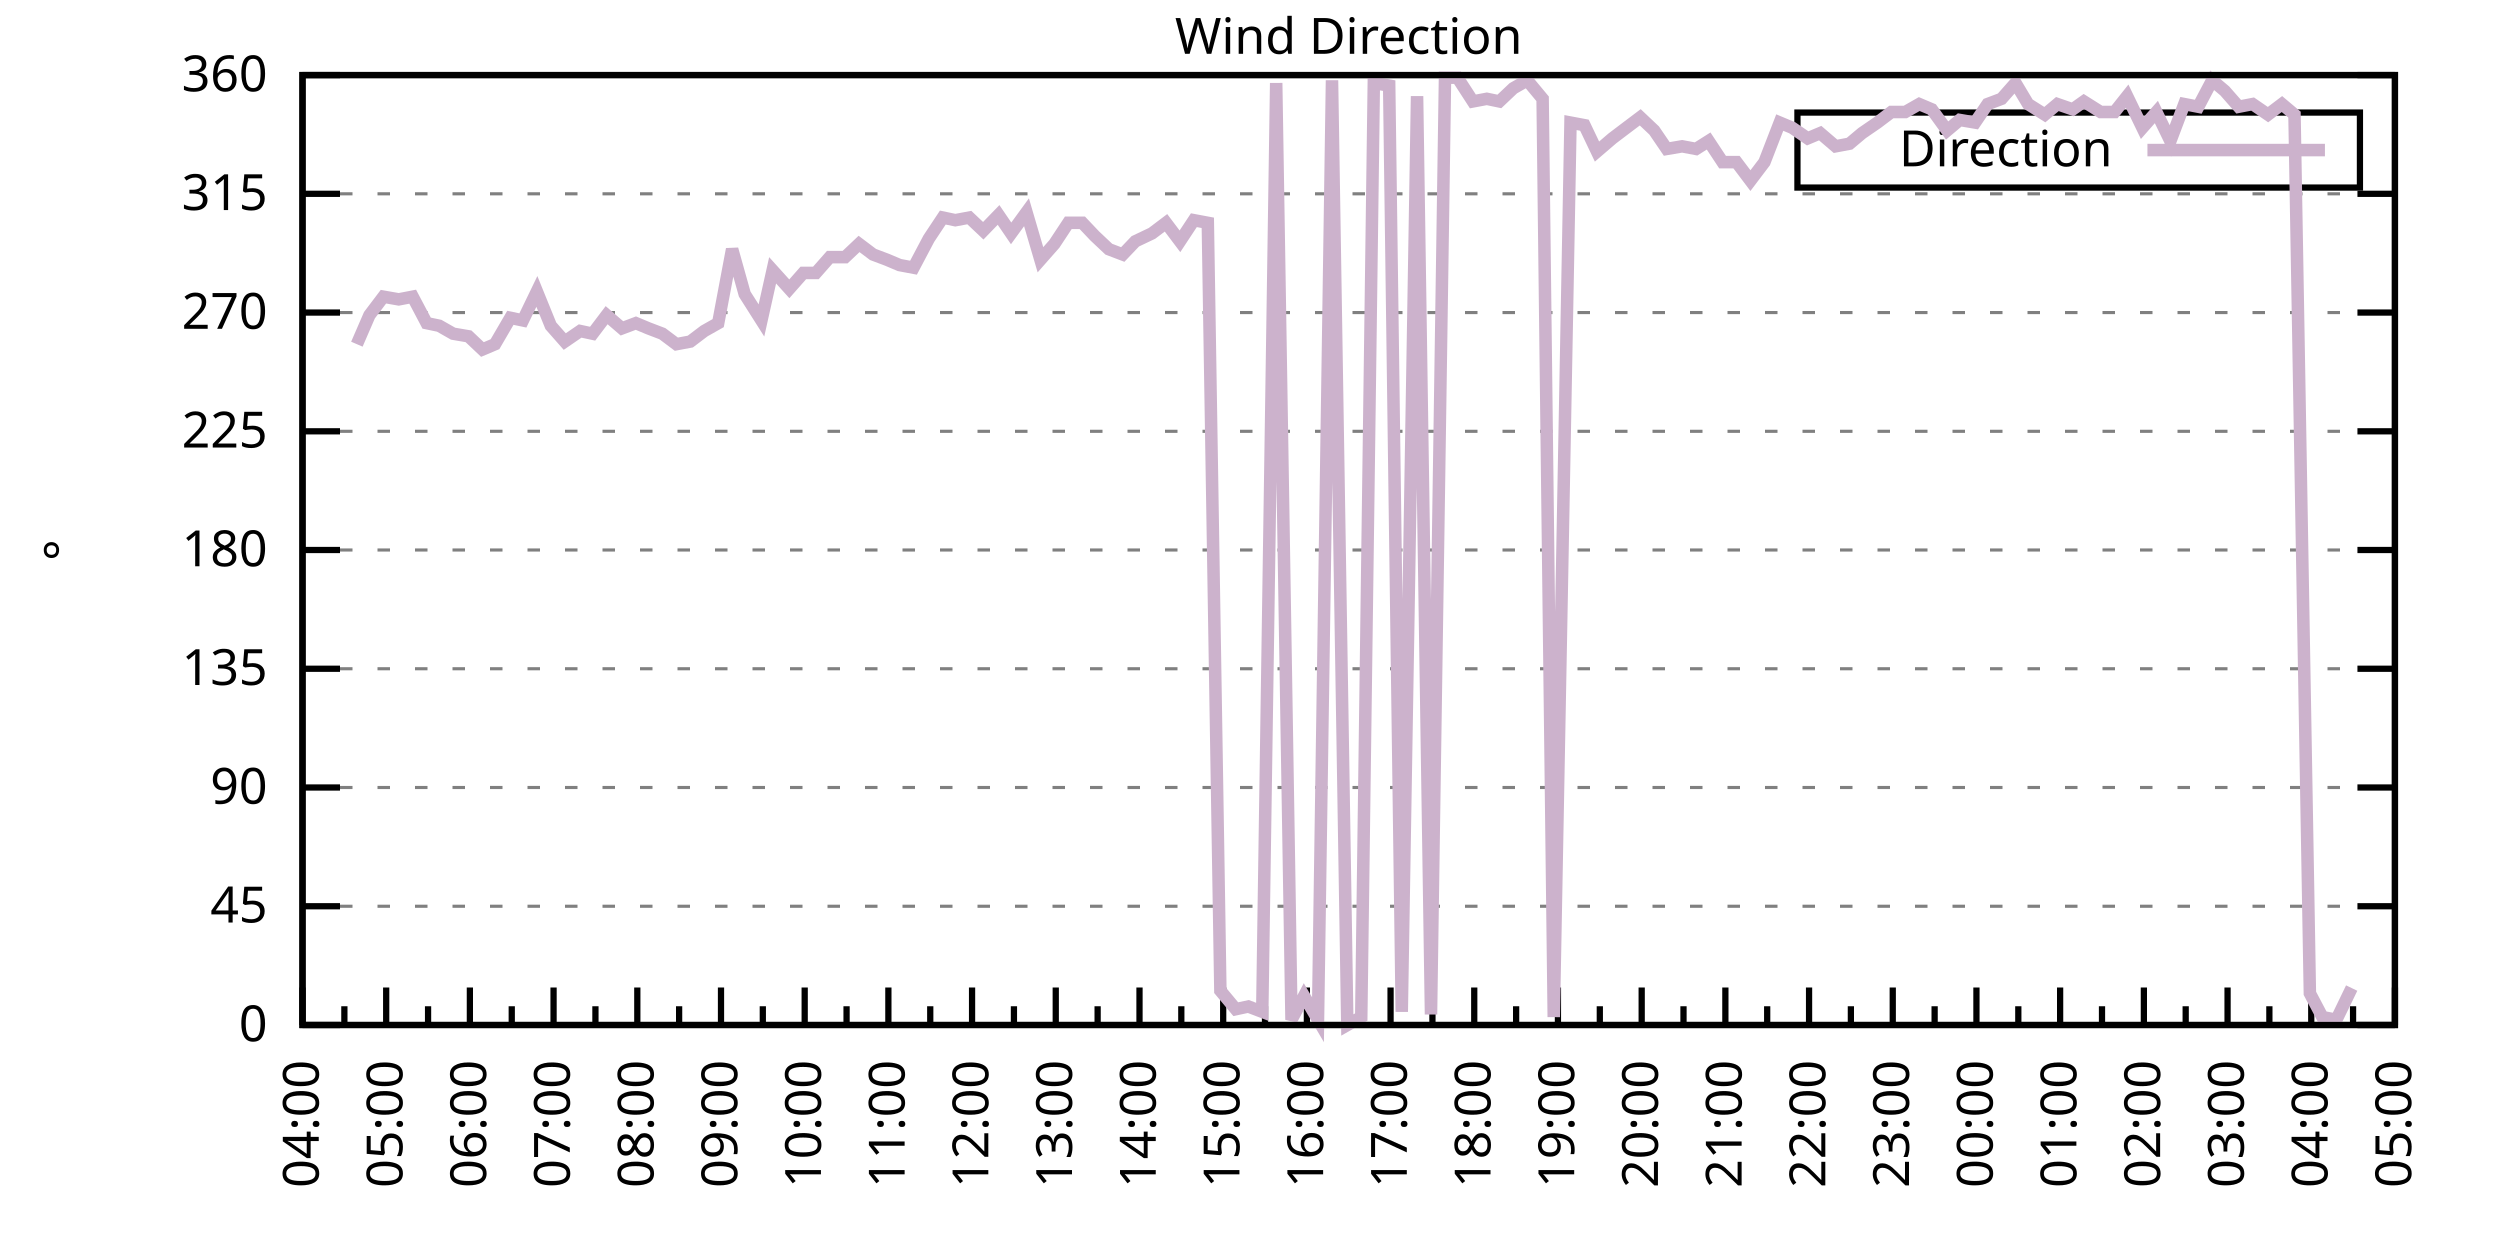
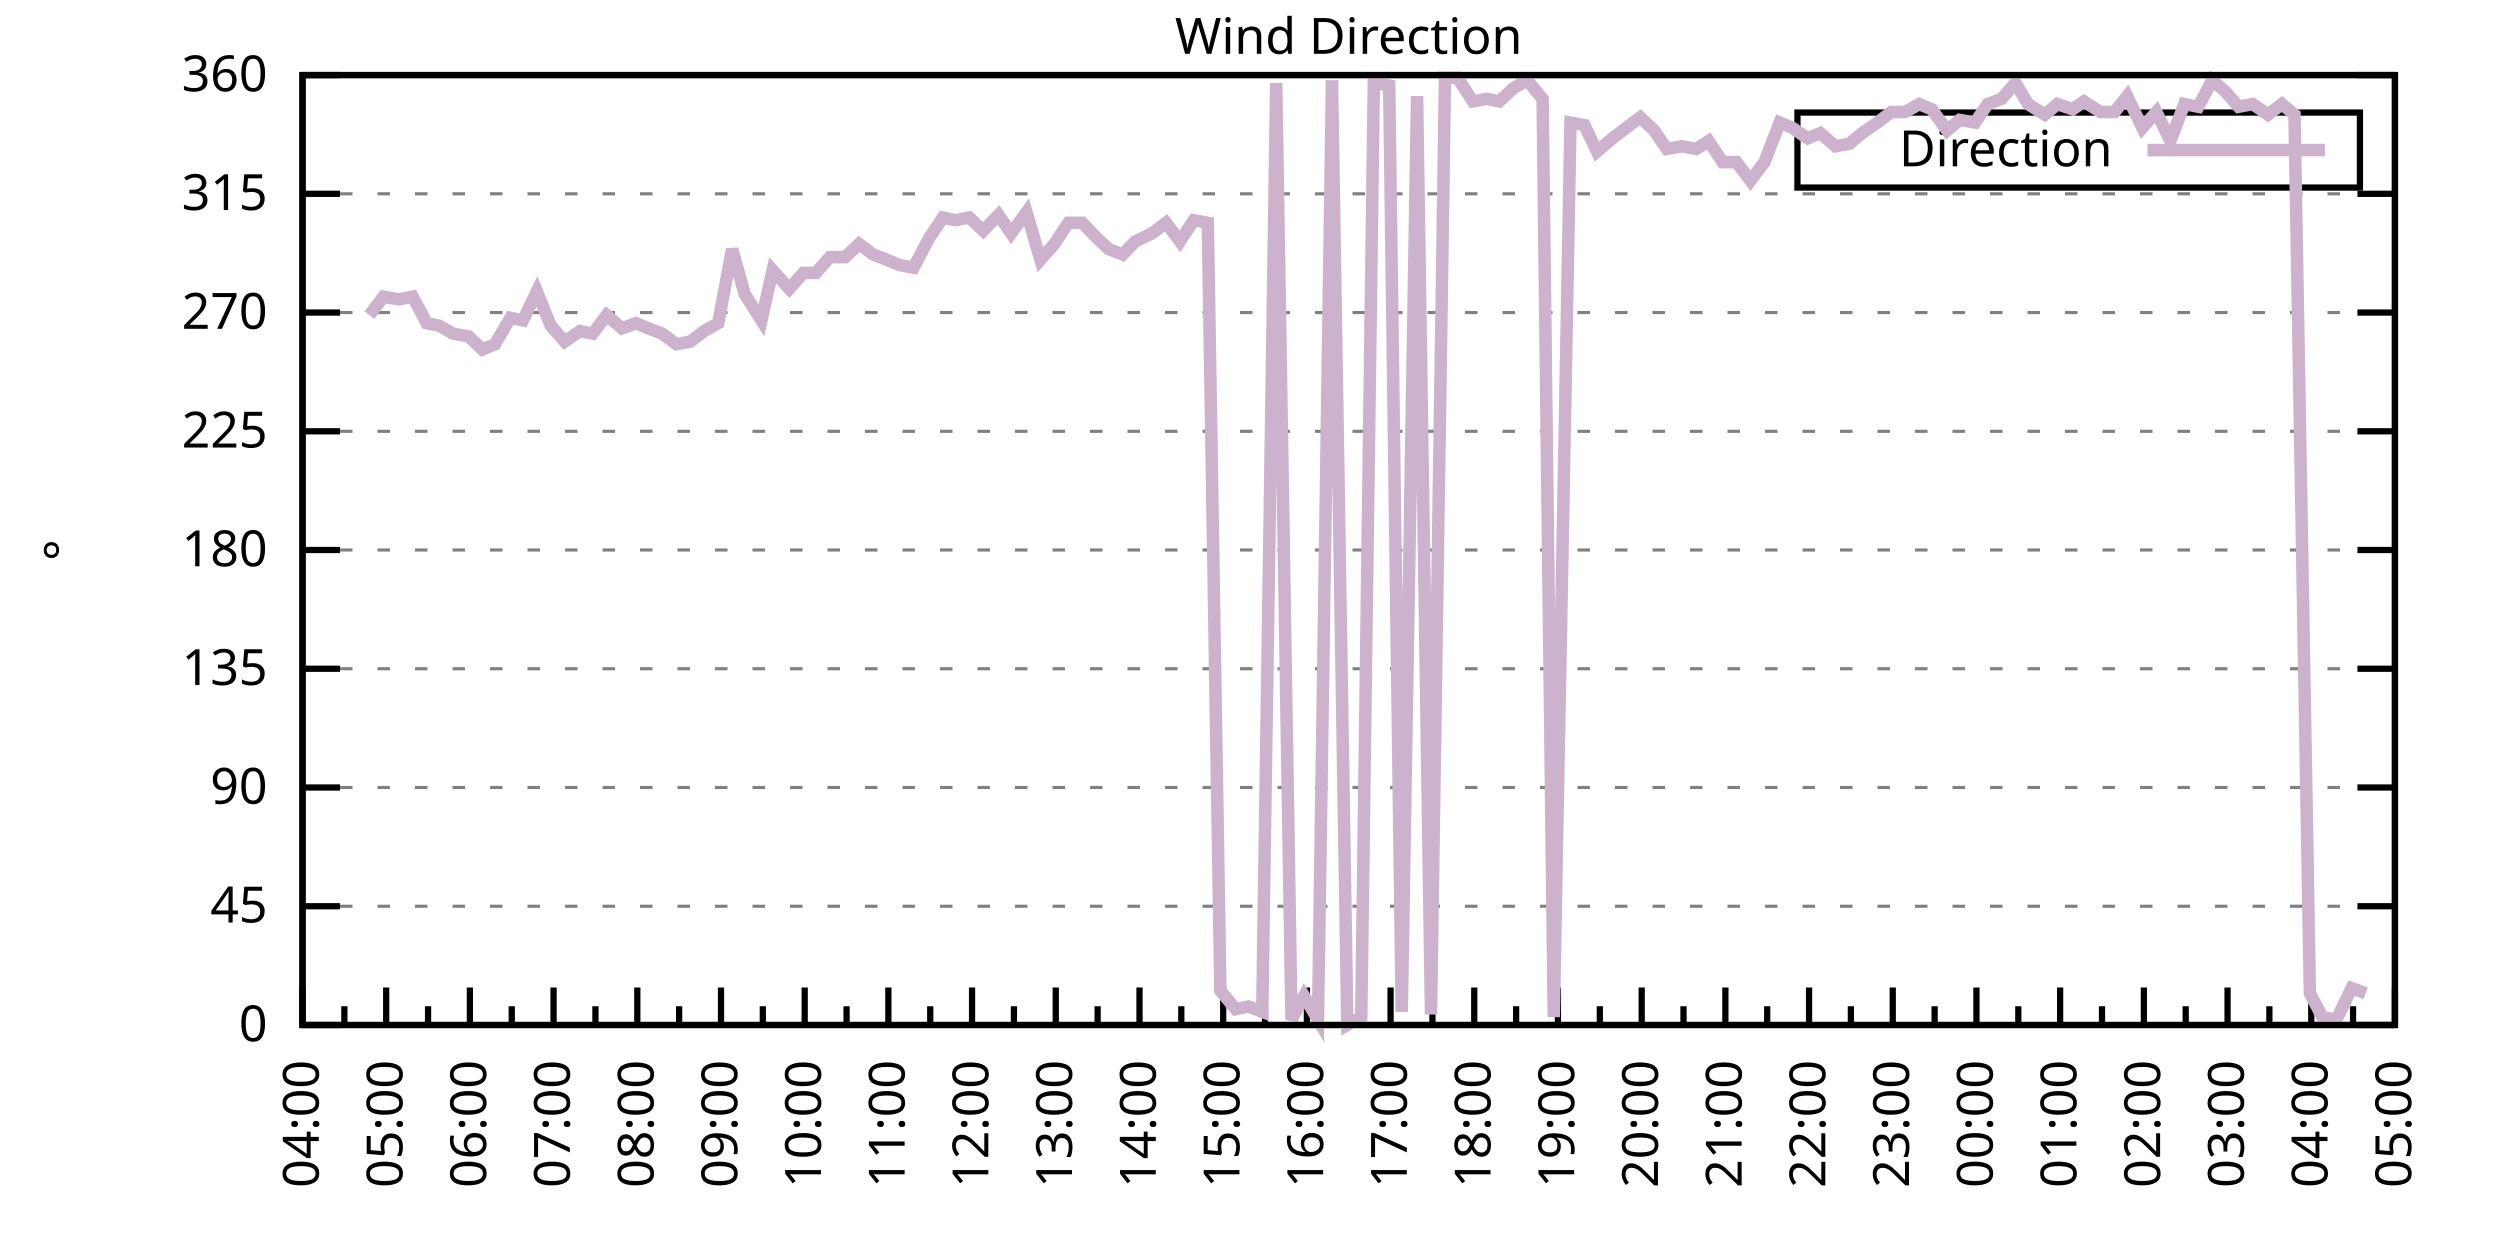
<svg xmlns="http://www.w3.org/2000/svg" xmlns:xlink="http://www.w3.org/1999/xlink" width="400" height="200" viewBox="0 0 400 200">
  <g id="gnuplot_canvas">
    <rect x="0" y="0" width="400" height="200" fill="none" />
    <defs>
      <circle id="gpDot" r="0.5" stroke-width="0.5" stroke="currentColor" />
      <path id="gpPt0" stroke-width="0.333" stroke="currentColor" d="M-1,0 h2 M0,-1 v2" />
      <path id="gpPt1" stroke-width="0.333" stroke="currentColor" d="M-1,-1 L1,1 M1,-1 L-1,1" />
      <path id="gpPt2" stroke-width="0.333" stroke="currentColor" d="M-1,0 L1,0 M0,-1 L0,1 M-1,-1 L1,1 M-1,1 L1,-1" />
      <rect id="gpPt3" stroke-width="0.333" stroke="currentColor" x="-1" y="-1" width="2" height="2" />
      <rect id="gpPt4" stroke-width="0.333" stroke="currentColor" fill="currentColor" x="-1" y="-1" width="2" height="2" />
      <circle id="gpPt5" stroke-width="0.333" stroke="currentColor" cx="0" cy="0" r="1" />
      <use xlink:href="#gpPt5" id="gpPt6" fill="currentColor" stroke="none" />
      <path id="gpPt7" stroke-width="0.333" stroke="currentColor" d="M0,-1.33 L-1.33,0.67 L1.33,0.67 z" />
      <use xlink:href="#gpPt7" id="gpPt8" fill="currentColor" stroke="none" />
      <use xlink:href="#gpPt7" id="gpPt9" stroke="currentColor" transform="rotate(180)" />
      <use xlink:href="#gpPt9" id="gpPt10" fill="currentColor" stroke="none" />
      <use xlink:href="#gpPt3" id="gpPt11" stroke="currentColor" transform="rotate(45)" />
      <use xlink:href="#gpPt11" id="gpPt12" fill="currentColor" stroke="none" />
      <path id="gpPt13" stroke-width="0.333" stroke="currentColor" d="M0,1.330 L1.265,0.411 L0.782,-1.067 L-0.782,-1.076 L-1.265,0.411 z" />
      <use xlink:href="#gpPt13" id="gpPt14" fill="currentColor" stroke="none" />
      <filter id="textbox" filterUnits="objectBoundingBox" x="0" y="0" height="1" width="1">
        <feFlood flood-color="white" flood-opacity="1" result="bgnd" />
        <feComposite in="SourceGraphic" in2="bgnd" operator="atop" />
      </filter>
      <filter id="greybox" filterUnits="objectBoundingBox" x="0" y="0" height="1" width="1">
        <feFlood flood-color="lightgrey" flood-opacity="1" result="grey" />
        <feComposite in="SourceGraphic" in2="grey" operator="atop" />
      </filter>
    </defs>
    <g fill="none" color="white" stroke="currentColor" stroke-width="1.00" stroke-linecap="butt" stroke-linejoin="miter">
</g>
    <g fill="none" color="black" stroke="currentColor" stroke-width="1.00" stroke-linecap="butt" stroke-linejoin="miter">
      <g stroke="none" shape-rendering="crispEdges">
        <polygon fill="rgb(255, 255, 255)" points="48.40,164.00 383.18,164.00 383.18,12.02 48.40,12.02 " />
      </g>
    </g>
    <g fill="none" color="black" stroke="currentColor" stroke-width="1.00" stroke-linecap="butt" stroke-linejoin="miter">
</g>
    <g fill="none" color="black" stroke="black" stroke-width="0.50" stroke-linecap="butt" stroke-linejoin="miter">
</g>
    <g fill="none" color="gray" stroke="currentColor" stroke-width="0.50" stroke-linecap="butt" stroke-linejoin="miter">
      <path stroke="gray" stroke-dasharray="2,4" class="gridline" d="M48.40,164.00 L383.19,164.00  " />
    </g>
    <g fill="none" color="gray" stroke="gray" stroke-width="1.00" stroke-linecap="butt" stroke-linejoin="miter">
</g>
    <g fill="none" color="black" stroke="currentColor" stroke-width="1.00" stroke-linecap="butt" stroke-linejoin="miter">
      <path stroke="black" d="M48.40,164.00 L54.40,164.00 M383.19,164.00 L377.19,164.00  " />
      <g transform="translate(42.80,166.60)" stroke="none" fill="black" font-family="Sans" font-size="8.00" text-anchor="end">
        <text>
          <tspan font-family="Sans"> 0</tspan>
        </text>
      </g>
    </g>
    <g fill="none" color="black" stroke="currentColor" stroke-width="1.00" stroke-linecap="butt" stroke-linejoin="miter">
</g>
    <g fill="none" color="black" stroke="black" stroke-width="0.50" stroke-linecap="butt" stroke-linejoin="miter">
</g>
    <g fill="none" color="gray" stroke="currentColor" stroke-width="0.50" stroke-linecap="butt" stroke-linejoin="miter">
      <path stroke="gray" stroke-dasharray="2,4" class="gridline" d="M48.40,145.00 L383.19,145.00  " />
    </g>
    <g fill="none" color="gray" stroke="gray" stroke-width="1.00" stroke-linecap="butt" stroke-linejoin="miter">
</g>
    <g fill="none" color="black" stroke="currentColor" stroke-width="1.00" stroke-linecap="butt" stroke-linejoin="miter">
      <path stroke="black" d="M48.40,145.00 L54.40,145.00 M383.19,145.00 L377.19,145.00  " />
      <g transform="translate(42.80,147.60)" stroke="none" fill="black" font-family="Sans" font-size="8.00" text-anchor="end">
        <text>
          <tspan font-family="Sans"> 45</tspan>
        </text>
      </g>
    </g>
    <g fill="none" color="black" stroke="currentColor" stroke-width="1.00" stroke-linecap="butt" stroke-linejoin="miter">
</g>
    <g fill="none" color="black" stroke="black" stroke-width="0.50" stroke-linecap="butt" stroke-linejoin="miter">
</g>
    <g fill="none" color="gray" stroke="currentColor" stroke-width="0.50" stroke-linecap="butt" stroke-linejoin="miter">
      <path stroke="gray" stroke-dasharray="2,4" class="gridline" d="M48.40,126.00 L383.19,126.00  " />
    </g>
    <g fill="none" color="gray" stroke="gray" stroke-width="1.00" stroke-linecap="butt" stroke-linejoin="miter">
</g>
    <g fill="none" color="black" stroke="currentColor" stroke-width="1.00" stroke-linecap="butt" stroke-linejoin="miter">
      <path stroke="black" d="M48.40,126.00 L54.40,126.00 M383.19,126.00 L377.19,126.00  " />
      <g transform="translate(42.80,128.60)" stroke="none" fill="black" font-family="Sans" font-size="8.00" text-anchor="end">
        <text>
          <tspan font-family="Sans"> 90</tspan>
        </text>
      </g>
    </g>
    <g fill="none" color="black" stroke="currentColor" stroke-width="1.00" stroke-linecap="butt" stroke-linejoin="miter">
</g>
    <g fill="none" color="black" stroke="black" stroke-width="0.50" stroke-linecap="butt" stroke-linejoin="miter">
</g>
    <g fill="none" color="gray" stroke="currentColor" stroke-width="0.50" stroke-linecap="butt" stroke-linejoin="miter">
      <path stroke="gray" stroke-dasharray="2,4" class="gridline" d="M48.40,107.00 L383.19,107.00  " />
    </g>
    <g fill="none" color="gray" stroke="gray" stroke-width="1.00" stroke-linecap="butt" stroke-linejoin="miter">
</g>
    <g fill="none" color="black" stroke="currentColor" stroke-width="1.00" stroke-linecap="butt" stroke-linejoin="miter">
      <path stroke="black" d="M48.40,107.00 L54.40,107.00 M383.19,107.00 L377.19,107.00  " />
      <g transform="translate(42.80,109.60)" stroke="none" fill="black" font-family="Sans" font-size="8.00" text-anchor="end">
        <text>
          <tspan font-family="Sans"> 135</tspan>
        </text>
      </g>
    </g>
    <g fill="none" color="black" stroke="currentColor" stroke-width="1.00" stroke-linecap="butt" stroke-linejoin="miter">
</g>
    <g fill="none" color="black" stroke="black" stroke-width="0.50" stroke-linecap="butt" stroke-linejoin="miter">
</g>
    <g fill="none" color="gray" stroke="currentColor" stroke-width="0.50" stroke-linecap="butt" stroke-linejoin="miter">
      <path stroke="gray" stroke-dasharray="2,4" class="gridline" d="M48.40,88.00 L383.19,88.00  " />
    </g>
    <g fill="none" color="gray" stroke="gray" stroke-width="1.00" stroke-linecap="butt" stroke-linejoin="miter">
</g>
    <g fill="none" color="black" stroke="currentColor" stroke-width="1.00" stroke-linecap="butt" stroke-linejoin="miter">
      <path stroke="black" d="M48.40,88.00 L54.40,88.00 M383.19,88.00 L377.19,88.00  " />
      <g transform="translate(42.80,90.60)" stroke="none" fill="black" font-family="Sans" font-size="8.00" text-anchor="end">
        <text>
          <tspan font-family="Sans"> 180</tspan>
        </text>
      </g>
    </g>
    <g fill="none" color="black" stroke="currentColor" stroke-width="1.00" stroke-linecap="butt" stroke-linejoin="miter">
</g>
    <g fill="none" color="black" stroke="black" stroke-width="0.50" stroke-linecap="butt" stroke-linejoin="miter">
</g>
    <g fill="none" color="gray" stroke="currentColor" stroke-width="0.50" stroke-linecap="butt" stroke-linejoin="miter">
      <path stroke="gray" stroke-dasharray="2,4" class="gridline" d="M48.40,69.01 L383.19,69.01  " />
    </g>
    <g fill="none" color="gray" stroke="gray" stroke-width="1.00" stroke-linecap="butt" stroke-linejoin="miter">
</g>
    <g fill="none" color="black" stroke="currentColor" stroke-width="1.00" stroke-linecap="butt" stroke-linejoin="miter">
      <path stroke="black" d="M48.40,69.01 L54.40,69.01 M383.19,69.01 L377.19,69.01  " />
      <g transform="translate(42.80,71.61)" stroke="none" fill="black" font-family="Sans" font-size="8.00" text-anchor="end">
        <text>
          <tspan font-family="Sans"> 225</tspan>
        </text>
      </g>
    </g>
    <g fill="none" color="black" stroke="currentColor" stroke-width="1.00" stroke-linecap="butt" stroke-linejoin="miter">
</g>
    <g fill="none" color="black" stroke="black" stroke-width="0.50" stroke-linecap="butt" stroke-linejoin="miter">
</g>
    <g fill="none" color="gray" stroke="currentColor" stroke-width="0.50" stroke-linecap="butt" stroke-linejoin="miter">
      <path stroke="gray" stroke-dasharray="2,4" class="gridline" d="M48.40,50.01 L383.19,50.01  " />
    </g>
    <g fill="none" color="gray" stroke="gray" stroke-width="1.00" stroke-linecap="butt" stroke-linejoin="miter">
</g>
    <g fill="none" color="black" stroke="currentColor" stroke-width="1.00" stroke-linecap="butt" stroke-linejoin="miter">
      <path stroke="black" d="M48.40,50.01 L54.40,50.01 M383.19,50.01 L377.19,50.01  " />
      <g transform="translate(42.80,52.61)" stroke="none" fill="black" font-family="Sans" font-size="8.00" text-anchor="end">
        <text>
          <tspan font-family="Sans"> 270</tspan>
        </text>
      </g>
    </g>
    <g fill="none" color="black" stroke="currentColor" stroke-width="1.00" stroke-linecap="butt" stroke-linejoin="miter">
</g>
    <g fill="none" color="black" stroke="black" stroke-width="0.50" stroke-linecap="butt" stroke-linejoin="miter">
</g>
    <g fill="none" color="gray" stroke="currentColor" stroke-width="0.50" stroke-linecap="butt" stroke-linejoin="miter">
      <path stroke="gray" stroke-dasharray="2,4" class="gridline" d="M48.40,31.01 L383.19,31.01  " />
    </g>
    <g fill="none" color="gray" stroke="gray" stroke-width="1.00" stroke-linecap="butt" stroke-linejoin="miter">
</g>
    <g fill="none" color="black" stroke="currentColor" stroke-width="1.00" stroke-linecap="butt" stroke-linejoin="miter">
      <path stroke="black" d="M48.40,31.01 L54.40,31.01 M383.19,31.01 L377.19,31.01  " />
      <g transform="translate(42.80,33.61)" stroke="none" fill="black" font-family="Sans" font-size="8.00" text-anchor="end">
        <text>
          <tspan font-family="Sans"> 315</tspan>
        </text>
      </g>
    </g>
    <g fill="none" color="black" stroke="currentColor" stroke-width="1.00" stroke-linecap="butt" stroke-linejoin="miter">
</g>
    <g fill="none" color="black" stroke="black" stroke-width="0.50" stroke-linecap="butt" stroke-linejoin="miter">
</g>
    <g fill="none" color="gray" stroke="currentColor" stroke-width="0.50" stroke-linecap="butt" stroke-linejoin="miter">
      <path stroke="gray" stroke-dasharray="2,4" class="gridline" d="M48.40,12.01 L383.19,12.01  " />
    </g>
    <g fill="none" color="gray" stroke="gray" stroke-width="1.00" stroke-linecap="butt" stroke-linejoin="miter">
</g>
    <g fill="none" color="black" stroke="currentColor" stroke-width="1.00" stroke-linecap="butt" stroke-linejoin="miter">
      <path stroke="black" d="M48.40,12.01 L54.40,12.01 M383.19,12.01 L377.19,12.01  " />
      <g transform="translate(42.80,14.61)" stroke="none" fill="black" font-family="Sans" font-size="8.00" text-anchor="end">
        <text>
          <tspan font-family="Sans"> 360</tspan>
        </text>
      </g>
    </g>
    <g fill="none" color="black" stroke="currentColor" stroke-width="1.00" stroke-linecap="butt" stroke-linejoin="miter">
      <path stroke="black" d="M48.40,164.00 L48.40,158.00  " />
      <g transform="translate(51.00,169.60) rotate(270)" stroke="none" fill="black" font-family="Sans" font-size="8.00" text-anchor="end">
        <text>
          <tspan font-family="Sans">04:00</tspan>
        </text>
      </g>
    </g>
    <g fill="none" color="black" stroke="currentColor" stroke-width="1.00" stroke-linecap="butt" stroke-linejoin="miter">
      <path stroke="black" d="M55.10,164.00 L55.10,161.00 M61.79,164.00 L61.79,158.00  " />
      <g transform="translate(64.39,169.60) rotate(270)" stroke="none" fill="black" font-family="Sans" font-size="8.00" text-anchor="end">
        <text>
          <tspan font-family="Sans">05:00</tspan>
        </text>
      </g>
    </g>
    <g fill="none" color="black" stroke="currentColor" stroke-width="1.00" stroke-linecap="butt" stroke-linejoin="miter">
      <path stroke="black" d="M68.49,164.00 L68.49,161.00 M75.18,164.00 L75.18,158.00  " />
      <g transform="translate(77.78,169.60) rotate(270)" stroke="none" fill="black" font-family="Sans" font-size="8.00" text-anchor="end">
        <text>
          <tspan font-family="Sans">06:00</tspan>
        </text>
      </g>
    </g>
    <g fill="none" color="black" stroke="currentColor" stroke-width="1.00" stroke-linecap="butt" stroke-linejoin="miter">
      <path stroke="black" d="M81.88,164.00 L81.88,161.00 M88.57,164.00 L88.57,158.00  " />
      <g transform="translate(91.17,169.60) rotate(270)" stroke="none" fill="black" font-family="Sans" font-size="8.00" text-anchor="end">
        <text>
          <tspan font-family="Sans">07:00</tspan>
        </text>
      </g>
    </g>
    <g fill="none" color="black" stroke="currentColor" stroke-width="1.00" stroke-linecap="butt" stroke-linejoin="miter">
      <path stroke="black" d="M95.27,164.00 L95.27,161.00 M101.97,164.00 L101.97,158.00  " />
      <g transform="translate(104.57,169.60) rotate(270)" stroke="none" fill="black" font-family="Sans" font-size="8.00" text-anchor="end">
        <text>
          <tspan font-family="Sans">08:00</tspan>
        </text>
      </g>
    </g>
    <g fill="none" color="black" stroke="currentColor" stroke-width="1.00" stroke-linecap="butt" stroke-linejoin="miter">
      <path stroke="black" d="M108.66,164.00 L108.66,161.00 M115.36,164.00 L115.36,158.00  " />
      <g transform="translate(117.96,169.60) rotate(270)" stroke="none" fill="black" font-family="Sans" font-size="8.00" text-anchor="end">
        <text>
          <tspan font-family="Sans">09:00</tspan>
        </text>
      </g>
    </g>
    <g fill="none" color="black" stroke="currentColor" stroke-width="1.00" stroke-linecap="butt" stroke-linejoin="miter">
      <path stroke="black" d="M122.05,164.00 L122.05,161.00 M128.75,164.00 L128.75,158.00  " />
      <g transform="translate(131.35,169.60) rotate(270)" stroke="none" fill="black" font-family="Sans" font-size="8.00" text-anchor="end">
        <text>
          <tspan font-family="Sans">10:00</tspan>
        </text>
      </g>
    </g>
    <g fill="none" color="black" stroke="currentColor" stroke-width="1.00" stroke-linecap="butt" stroke-linejoin="miter">
      <path stroke="black" d="M135.45,164.00 L135.45,161.00 M142.14,164.00 L142.14,158.00  " />
      <g transform="translate(144.74,169.60) rotate(270)" stroke="none" fill="black" font-family="Sans" font-size="8.00" text-anchor="end">
        <text>
          <tspan font-family="Sans">11:00</tspan>
        </text>
      </g>
    </g>
    <g fill="none" color="black" stroke="currentColor" stroke-width="1.00" stroke-linecap="butt" stroke-linejoin="miter">
      <path stroke="black" d="M148.84,164.00 L148.84,161.00 M155.53,164.00 L155.53,158.00  " />
      <g transform="translate(158.13,169.60) rotate(270)" stroke="none" fill="black" font-family="Sans" font-size="8.00" text-anchor="end">
        <text>
          <tspan font-family="Sans">12:00</tspan>
        </text>
      </g>
    </g>
    <g fill="none" color="black" stroke="currentColor" stroke-width="1.00" stroke-linecap="butt" stroke-linejoin="miter">
      <path stroke="black" d="M162.23,164.00 L162.23,161.00 M168.92,164.00 L168.92,158.00  " />
      <g transform="translate(171.52,169.60) rotate(270)" stroke="none" fill="black" font-family="Sans" font-size="8.00" text-anchor="end">
        <text>
          <tspan font-family="Sans">13:00</tspan>
        </text>
      </g>
    </g>
    <g fill="none" color="black" stroke="currentColor" stroke-width="1.00" stroke-linecap="butt" stroke-linejoin="miter">
      <path stroke="black" d="M175.62,164.00 L175.62,161.00 M182.32,164.00 L182.32,158.00  " />
      <g transform="translate(184.92,169.60) rotate(270)" stroke="none" fill="black" font-family="Sans" font-size="8.00" text-anchor="end">
        <text>
          <tspan font-family="Sans">14:00</tspan>
        </text>
      </g>
    </g>
    <g fill="none" color="black" stroke="currentColor" stroke-width="1.00" stroke-linecap="butt" stroke-linejoin="miter">
      <path stroke="black" d="M189.01,164.00 L189.01,161.00 M195.71,164.00 L195.71,158.00  " />
      <g transform="translate(198.31,169.60) rotate(270)" stroke="none" fill="black" font-family="Sans" font-size="8.00" text-anchor="end">
        <text>
          <tspan font-family="Sans">15:00</tspan>
        </text>
      </g>
    </g>
    <g fill="none" color="black" stroke="currentColor" stroke-width="1.00" stroke-linecap="butt" stroke-linejoin="miter">
      <path stroke="black" d="M202.40,164.00 L202.40,161.00 M209.10,164.00 L209.10,158.00  " />
      <g transform="translate(211.70,169.60) rotate(270)" stroke="none" fill="black" font-family="Sans" font-size="8.00" text-anchor="end">
        <text>
          <tspan font-family="Sans">16:00</tspan>
        </text>
      </g>
    </g>
    <g fill="none" color="black" stroke="currentColor" stroke-width="1.00" stroke-linecap="butt" stroke-linejoin="miter">
      <path stroke="black" d="M215.80,164.00 L215.80,161.00 M222.49,164.00 L222.49,158.00  " />
      <g transform="translate(225.09,169.60) rotate(270)" stroke="none" fill="black" font-family="Sans" font-size="8.00" text-anchor="end">
        <text>
          <tspan font-family="Sans">17:00</tspan>
        </text>
      </g>
    </g>
    <g fill="none" color="black" stroke="currentColor" stroke-width="1.00" stroke-linecap="butt" stroke-linejoin="miter">
      <path stroke="black" d="M229.19,164.00 L229.19,161.00 M235.88,164.00 L235.88,158.00  " />
      <g transform="translate(238.48,169.60) rotate(270)" stroke="none" fill="black" font-family="Sans" font-size="8.00" text-anchor="end">
        <text>
          <tspan font-family="Sans">18:00</tspan>
        </text>
      </g>
    </g>
    <g fill="none" color="black" stroke="currentColor" stroke-width="1.00" stroke-linecap="butt" stroke-linejoin="miter">
      <path stroke="black" d="M242.58,164.00 L242.58,161.00 M249.27,164.00 L249.27,158.00  " />
      <g transform="translate(251.87,169.60) rotate(270)" stroke="none" fill="black" font-family="Sans" font-size="8.00" text-anchor="end">
        <text>
          <tspan font-family="Sans">19:00</tspan>
        </text>
      </g>
    </g>
    <g fill="none" color="black" stroke="currentColor" stroke-width="1.00" stroke-linecap="butt" stroke-linejoin="miter">
      <path stroke="black" d="M255.97,164.00 L255.97,161.00 M262.67,164.00 L262.67,158.00  " />
      <g transform="translate(265.27,169.60) rotate(270)" stroke="none" fill="black" font-family="Sans" font-size="8.00" text-anchor="end">
        <text>
          <tspan font-family="Sans">20:00</tspan>
        </text>
      </g>
    </g>
    <g fill="none" color="black" stroke="currentColor" stroke-width="1.00" stroke-linecap="butt" stroke-linejoin="miter">
      <path stroke="black" d="M269.36,164.00 L269.36,161.00 M276.06,164.00 L276.06,158.00  " />
      <g transform="translate(278.66,169.60) rotate(270)" stroke="none" fill="black" font-family="Sans" font-size="8.00" text-anchor="end">
        <text>
          <tspan font-family="Sans">21:00</tspan>
        </text>
      </g>
    </g>
    <g fill="none" color="black" stroke="currentColor" stroke-width="1.00" stroke-linecap="butt" stroke-linejoin="miter">
      <path stroke="black" d="M282.75,164.00 L282.75,161.00 M289.45,164.00 L289.45,158.00  " />
      <g transform="translate(292.05,169.60) rotate(270)" stroke="none" fill="black" font-family="Sans" font-size="8.00" text-anchor="end">
        <text>
          <tspan font-family="Sans">22:00</tspan>
        </text>
      </g>
    </g>
    <g fill="none" color="black" stroke="currentColor" stroke-width="1.00" stroke-linecap="butt" stroke-linejoin="miter">
      <path stroke="black" d="M296.14,164.00 L296.14,161.00 M302.84,164.00 L302.84,158.00  " />
      <g transform="translate(305.44,169.60) rotate(270)" stroke="none" fill="black" font-family="Sans" font-size="8.00" text-anchor="end">
        <text>
          <tspan font-family="Sans">23:00</tspan>
        </text>
      </g>
    </g>
    <g fill="none" color="black" stroke="currentColor" stroke-width="1.00" stroke-linecap="butt" stroke-linejoin="miter">
      <path stroke="black" d="M309.54,164.00 L309.54,161.00 M316.23,164.00 L316.23,158.00  " />
      <g transform="translate(318.83,169.60) rotate(270)" stroke="none" fill="black" font-family="Sans" font-size="8.00" text-anchor="end">
        <text>
          <tspan font-family="Sans">00:00</tspan>
        </text>
      </g>
    </g>
    <g fill="none" color="black" stroke="currentColor" stroke-width="1.00" stroke-linecap="butt" stroke-linejoin="miter">
      <path stroke="black" d="M322.93,164.00 L322.93,161.00 M329.62,164.00 L329.62,158.00  " />
      <g transform="translate(332.22,169.60) rotate(270)" stroke="none" fill="black" font-family="Sans" font-size="8.00" text-anchor="end">
        <text>
          <tspan font-family="Sans">01:00</tspan>
        </text>
      </g>
    </g>
    <g fill="none" color="black" stroke="currentColor" stroke-width="1.00" stroke-linecap="butt" stroke-linejoin="miter">
      <path stroke="black" d="M336.32,164.00 L336.32,161.00 M343.02,164.00 L343.02,158.00  " />
      <g transform="translate(345.62,169.60) rotate(270)" stroke="none" fill="black" font-family="Sans" font-size="8.00" text-anchor="end">
        <text>
          <tspan font-family="Sans">02:00</tspan>
        </text>
      </g>
    </g>
    <g fill="none" color="black" stroke="currentColor" stroke-width="1.00" stroke-linecap="butt" stroke-linejoin="miter">
      <path stroke="black" d="M349.71,164.00 L349.71,161.00 M356.41,164.00 L356.41,158.00  " />
      <g transform="translate(359.01,169.60) rotate(270)" stroke="none" fill="black" font-family="Sans" font-size="8.00" text-anchor="end">
        <text>
          <tspan font-family="Sans">03:00</tspan>
        </text>
      </g>
    </g>
    <g fill="none" color="black" stroke="currentColor" stroke-width="1.00" stroke-linecap="butt" stroke-linejoin="miter">
      <path stroke="black" d="M363.10,164.00 L363.10,161.00 M369.80,164.00 L369.80,158.00  " />
      <g transform="translate(372.40,169.60) rotate(270)" stroke="none" fill="black" font-family="Sans" font-size="8.00" text-anchor="end">
        <text>
          <tspan font-family="Sans">04:00</tspan>
        </text>
      </g>
    </g>
    <g fill="none" color="black" stroke="currentColor" stroke-width="1.00" stroke-linecap="butt" stroke-linejoin="miter">
      <path stroke="black" d="M376.49,164.00 L376.49,161.00 M383.19,164.00 L383.19,158.00  " />
      <g transform="translate(385.79,169.60) rotate(270)" stroke="none" fill="black" font-family="Sans" font-size="8.00" text-anchor="end">
        <text>
          <tspan font-family="Sans">05:00</tspan>
        </text>
      </g>
    </g>
    <g fill="none" color="black" stroke="currentColor" stroke-width="1.00" stroke-linecap="butt" stroke-linejoin="miter">
</g>
    <g fill="none" color="black" stroke="currentColor" stroke-width="1.00" stroke-linecap="butt" stroke-linejoin="miter">
      <path stroke="black" d="M48.40,12.01 L48.40,164.00 L383.19,164.00 L383.19,12.01 L48.40,12.01 Z  " />
    </g>
    <g fill="none" color="black" stroke="currentColor" stroke-width="1.00" stroke-linecap="butt" stroke-linejoin="miter">
      <g transform="translate(12.80,88.01) rotate(270)" stroke="none" fill="black" font-family="Sans" font-size="8.00" text-anchor="middle">
        <text>
          <tspan font-family="Sans">°</tspan>
        </text>
      </g>
    </g>
    <g fill="none" color="black" stroke="currentColor" stroke-width="1.00" stroke-linecap="butt" stroke-linejoin="miter">
</g>
    <g fill="none" color="black" stroke="currentColor" stroke-width="1.00" stroke-linecap="butt" stroke-linejoin="miter">
      <path stroke="black" d="M287.59,30.01 L287.59,18.01 L377.59,18.01 L377.59,30.01 L287.59,30.01 Z  " />
    </g>
    <g id="Wind_direction_plot_1">
      <g fill="none" color="white" stroke="black" stroke-width="2.00" stroke-linecap="butt" stroke-linejoin="miter">
</g>
      <g fill="none" color="black" stroke="currentColor" stroke-width="2.00" stroke-linecap="butt" stroke-linejoin="miter">
        <g transform="translate(337.99,26.61)" stroke="none" fill="black" font-family="Sans" font-size="8.00" text-anchor="end">
          <text>
            <tspan font-family="Sans">Direction</tspan>
          </text>
        </g>
      </g>
      <g fill="none" color="black" stroke="currentColor" stroke-width="2.00" stroke-linecap="butt" stroke-linejoin="miter">
-         <path stroke="rgb(204, 178, 204)" d="M343.59,24.01 L371.99,24.01 M57.10,55.07 L59.11,50.43 L61.35,47.47 L63.80,47.90 L66.03,47.47 L68.26,51.70   L70.27,52.12 L72.50,53.39 L74.96,53.81 L77.19,55.92 L79.20,55.07 L81.66,50.85 L83.66,51.27 L85.90,46.63   L88.13,52.12 L90.36,54.65 L92.82,52.96 L94.82,53.39 L97.06,50.43 L99.51,52.54 L101.74,51.70 L103.75,52.54   L105.98,53.39 L108.22,55.07 L110.45,54.65 L112.68,52.96 L114.91,51.70 L117.14,39.87 L119.15,47.05 L121.83,51.27   L123.62,43.25 L126.29,46.21 L128.53,43.67 L130.54,43.67 L132.77,41.14 L135.22,41.14 L137.45,39.03 L139.69,40.72   L141.92,41.56 L143.93,42.41 L146.16,42.83 L148.61,38.19 L150.85,34.81 L152.85,35.23 L155.09,34.81 L157.32,36.92   L159.77,34.39 L161.78,37.34 L164.24,33.96 L166.47,41.56 L168.70,39.03 L170.93,35.65 L173.17,35.65 L175.17,37.76   L177.41,39.87 L179.64,40.72 L181.65,38.61 L184.32,37.34 L186.56,35.65 L188.79,38.61 L191.02,35.23 L193.25,35.65   L195.26,158.51 L197.72,161.47 L199.73,161.04 L201.96,161.89 L204.19,13.28 L206.64,163.16 L208.65,159.36 L210.88,163.16   L213.12,12.85 L215.57,164.00 L217.80,162.73 L219.81,13.28 L222.27,13.70 L224.28,161.89 L226.73,15.39 L228.96,162.31   L231.20,12.43 L233.20,12.43 L235.66,16.23 L237.89,15.81 L239.90,16.23 L242.13,14.12 L244.36,12.85 L246.82,15.81   L248.60,162.73 L251.28,19.61 L253.51,20.03 L255.52,24.25 L257.98,22.14 L260.21,20.45 L262.44,18.77 L264.67,20.88   L266.68,23.83 L269.14,23.41 L271.37,23.83 L273.38,22.56 L275.61,25.94 L277.84,25.94 L280.07,28.90 L282.31,25.94   L284.76,19.61 L286.77,20.45 L289.23,22.14 L291.23,21.30 L293.69,23.41 L295.92,22.99 L297.93,21.30 L300.39,19.61   L302.62,17.92 L304.85,17.92 L307.08,16.65 L309.09,17.50 L311.54,20.88 L313.55,19.19 L316.01,19.61 L318.02,16.65   L320.25,15.81 L322.48,13.28 L324.49,16.65 L327.17,18.34 L329.18,16.65 L331.63,17.50 L333.42,16.23 L336.10,17.92   L338.33,17.92 L340.34,15.39 L342.79,20.45 L345.02,17.92 L347.26,22.56 L349.49,16.65 L351.72,17.08 L353.95,12.85   L355.96,14.54 L358.19,17.08 L360.42,16.65 L362.88,18.34 L365.11,16.65 L367.12,18.34 L369.58,158.93 L371.58,162.73   L373.82,163.16 L376.27,158.09  " />
+         <path stroke="rgb(204, 178, 204)" d="M343.59,24.01 L371.99,24.01 M59.11,50.43 L61.35,47.47 L63.80,47.90 L66.03,47.47 L68.26,51.70 L70.27,52.12   L72.50,53.39 L74.96,53.81 L77.19,55.92 L79.20,55.07 L81.66,50.85 L83.66,51.27 L85.90,46.63 L88.13,52.12   L90.36,54.65 L92.82,52.96 L94.82,53.39 L97.06,50.43 L99.51,52.54 L101.74,51.70 L103.75,52.54 L105.98,53.39   L108.22,55.07 L110.45,54.65 L112.68,52.96 L114.91,51.70 L117.14,39.87 L119.15,47.05 L121.83,51.27 L123.62,43.25   L126.29,46.21 L128.53,43.67 L130.54,43.67 L132.77,41.14 L135.22,41.14 L137.45,39.03 L139.69,40.72 L141.92,41.56   L143.93,42.41 L146.16,42.83 L148.61,38.19 L150.85,34.81 L152.85,35.23 L155.09,34.81 L157.32,36.92 L159.77,34.39   L161.78,37.34 L164.24,33.96 L166.47,41.56 L168.70,39.03 L170.93,35.65 L173.17,35.65 L175.17,37.76 L177.41,39.87   L179.64,40.72 L181.65,38.61 L184.32,37.34 L186.56,35.65 L188.79,38.61 L191.02,35.23 L193.25,35.65 L195.26,158.51   L197.72,161.47 L199.73,161.04 L201.96,161.89 L204.19,13.28 L206.64,163.16 L208.65,159.36 L210.88,163.16 L213.12,12.85   L215.57,164.00 L217.80,162.73 L219.81,13.28 L222.27,13.70 L224.28,161.89 L226.73,15.39 L228.96,162.31 L231.20,12.43   L233.20,12.43 L235.66,16.23 L237.89,15.81 L239.90,16.23 L242.13,14.12 L244.36,12.85 L246.82,15.81 L248.60,162.73   L251.28,19.61 L253.51,20.03 L255.52,24.25 L257.98,22.14 L260.21,20.45 L262.44,18.77 L264.67,20.88 L266.68,23.83   L269.14,23.41 L271.37,23.83 L273.38,22.56 L275.61,25.94 L277.84,25.94 L280.07,28.90 L282.31,25.94 L284.76,19.61   L286.77,20.45 L289.23,22.14 L291.23,21.30 L293.69,23.41 L295.92,22.99 L297.93,21.30 L300.39,19.61 L302.62,17.92   L304.85,17.92 L307.08,16.65 L309.09,17.50 L311.54,20.88 L313.55,19.19 L316.01,19.61 L318.02,16.65 L320.25,15.81   L322.48,13.28 L324.49,16.65 L327.17,18.34 L329.18,16.65 L331.63,17.50 L333.42,16.23 L336.10,17.92 L338.33,17.92   L340.34,15.39 L342.79,20.45 L345.02,17.92 L347.26,22.56 L349.49,16.65 L351.72,17.08 L353.95,12.85 L355.96,14.54   L358.19,17.08 L360.42,16.65 L362.88,18.34 L365.11,16.65 L367.12,18.34 L369.58,158.93 L371.58,162.73 L373.82,163.16   L376.27,158.09 L378.50,158.93  " />
      </g>
    </g>
    <g fill="none" color="black" stroke="currentColor" stroke-width="2.00" stroke-linecap="butt" stroke-linejoin="miter">
</g>
    <g fill="none" color="black" stroke="black" stroke-width="1.00" stroke-linecap="butt" stroke-linejoin="miter">
</g>
    <g fill="none" color="black" stroke="currentColor" stroke-width="1.00" stroke-linecap="butt" stroke-linejoin="miter">
      <path stroke="black" d="M48.40,12.01 L48.40,164.00 L383.19,164.00 L383.19,12.01 L48.40,12.01 Z  " />
    </g>
    <g fill="none" color="black" stroke="currentColor" stroke-width="1.00" stroke-linecap="butt" stroke-linejoin="miter">
      <g transform="translate(215.79,8.61)" stroke="none" fill="black" font-family="Sans" font-size="8.00" text-anchor="middle">
        <text>
          <tspan font-family="Sans">Wind Direction</tspan>
        </text>
      </g>
    </g>
    <g fill="none" color="black" stroke="currentColor" stroke-width="1.00" stroke-linecap="butt" stroke-linejoin="miter">
</g>
  </g>
</svg>
